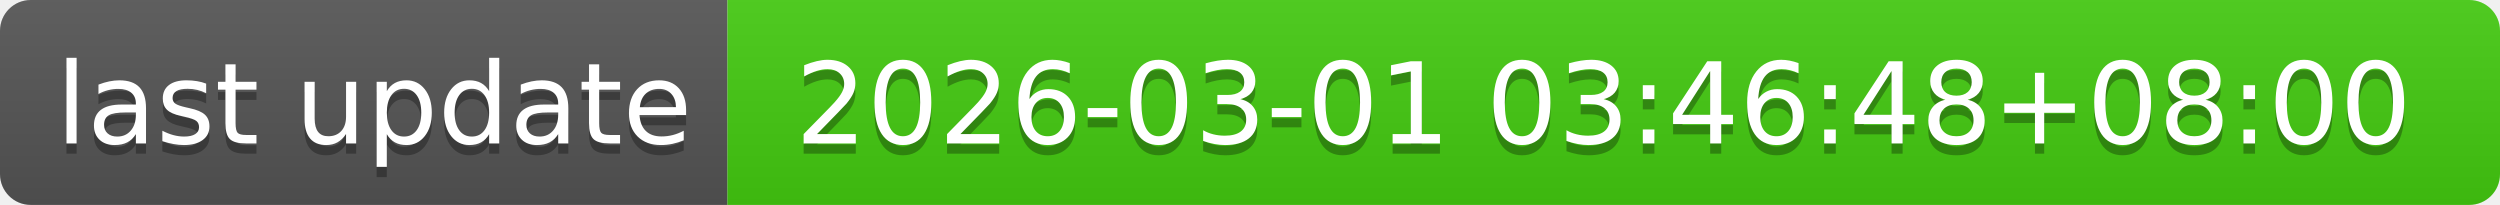
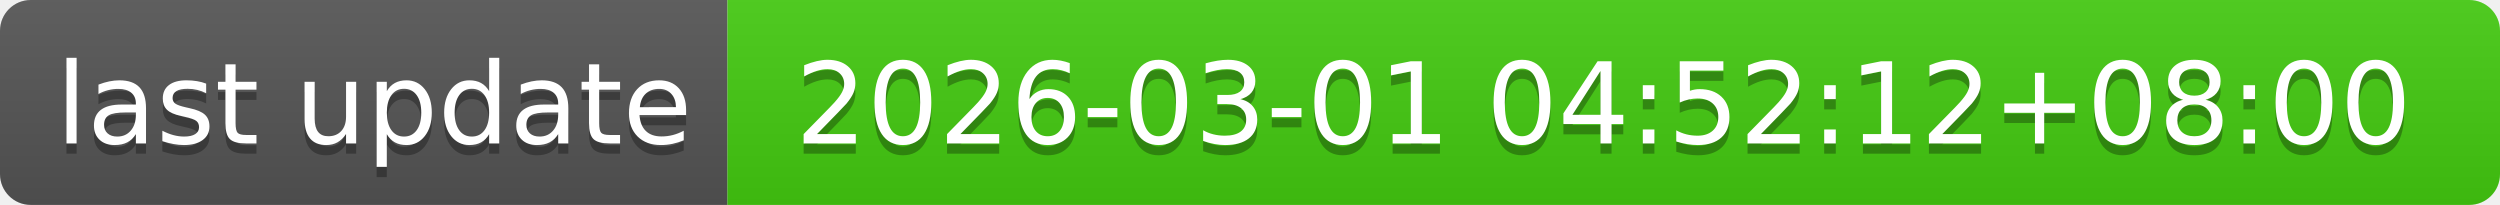
- <svg xmlns="http://www.w3.org/2000/svg" width="244" height="20" role="img" aria-label="last update: 2026-03-01 03:46:48+08:00">
+ <svg xmlns="http://www.w3.org/2000/svg" width="244" height="20" role="img" aria-label="last update: 2026-03-01 04:52:12+08:00">
  <linearGradient id="s" x2="0" y2="100%">
    <stop offset="0" stop-color="#bbb" stop-opacity=".1" />
    <stop offset="1" stop-opacity=".1" />
  </linearGradient>
  <clipPath id="r">
    <rect width="244" height="20" rx="3" fill="#fff" />
  </clipPath>
  <g clip-path="url(#r)">
    <rect width="71" height="20" fill="#555" />
    <rect x="71" width="173" height="20" fill="#4c1" />
    <rect width="244" height="20" fill="url(#s)" />
  </g>
  <g fill="#fff" text-anchor="middle" font-family="Verdana,Geneva,DejaVu Sans,sans-serif" text-rendering="geometricPrecision" font-size="110">
    <text aria-hidden="true" x="365" y="150" fill="#010101" fill-opacity=".3" transform="scale(.1)" textLength="610">last update</text>
    <text x="365" y="140" transform="scale(.1)" fill="#fff" textLength="610">last update</text>
-     <text aria-hidden="true" x="1565" y="150" fill="#010101" fill-opacity=".3" transform="scale(.1)" textLength="1630">2026-03-01 03:46:48+08:00</text>
-     <text x="1565" y="140" transform="scale(.1)" fill="#fff" textLength="1630">2026-03-01 03:46:48+08:00</text>
+     <text aria-hidden="true" x="1565" y="150" fill="#010101" fill-opacity=".3" transform="scale(.1)" textLength="1630">2026-03-01 04:52:12+08:00</text>
+     <text x="1565" y="140" transform="scale(.1)" fill="#fff" textLength="1630">2026-03-01 04:52:12+08:00</text>
  </g>
</svg>
